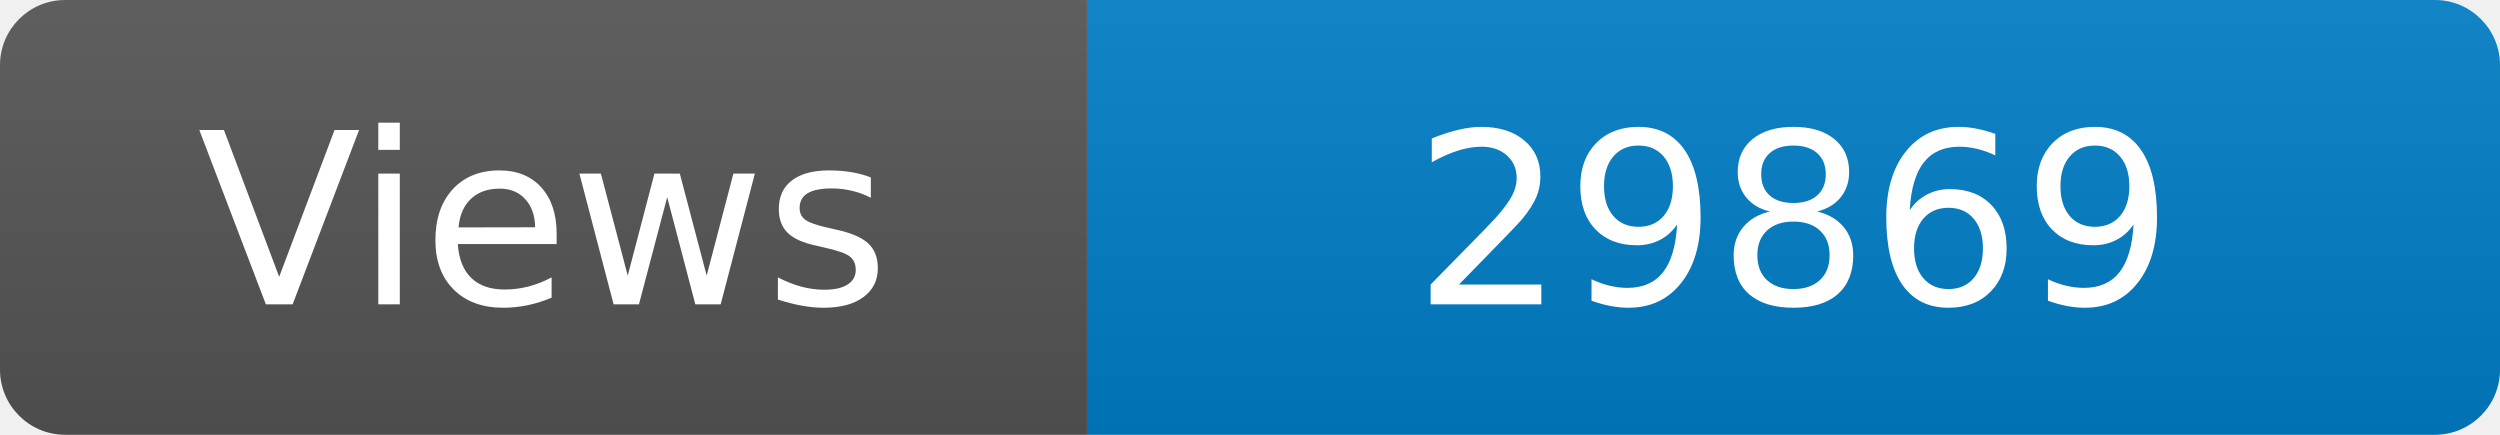
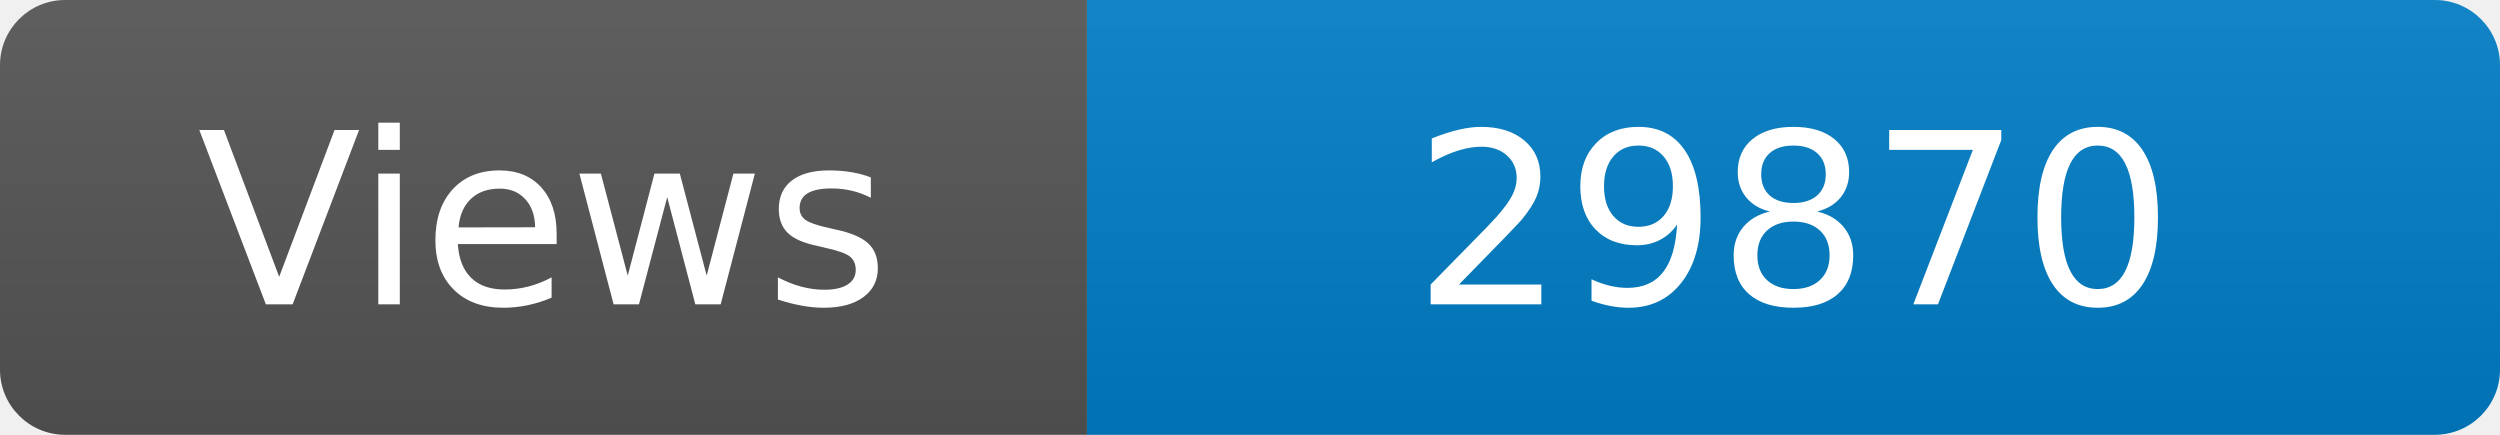
<svg xmlns="http://www.w3.org/2000/svg" width="115" height="20" role="img" aria-label="Maintained?: yes">
  <linearGradient id="s" x2="0" y2="100%">
    <stop offset="0" stop-color="#bbb" stop-opacity=".1" />
    <stop offset="1" stop-opacity=".1" />
  </linearGradient>
  <clipPath id="r">
    <rect width="115" height="20" rx="3" fill="#fff" />
  </clipPath>
  <g clip-path="url(#r)">
    <rect width="50" height="20" fill="#555" />
    <rect x="50" width="160" height="20" fill="#007ec6" />
    <rect width="115" height="20" fill="url(#s)" />
  </g>
  <g fill="#fff" text-anchor="middle" font-family="Verdana,Geneva,DejaVu Sans,sans-serif" font-size="110">
    <text x="250" y="140" transform="scale(.1)" fill="#fff">Views</text>
-     <text x="825" y="140" transform="scale(.1)" fill="#fff">29869</text>
+     <text x="825" y="140" transform="scale(.1)" fill="#fff">29870</text>
  </g>
</svg>
